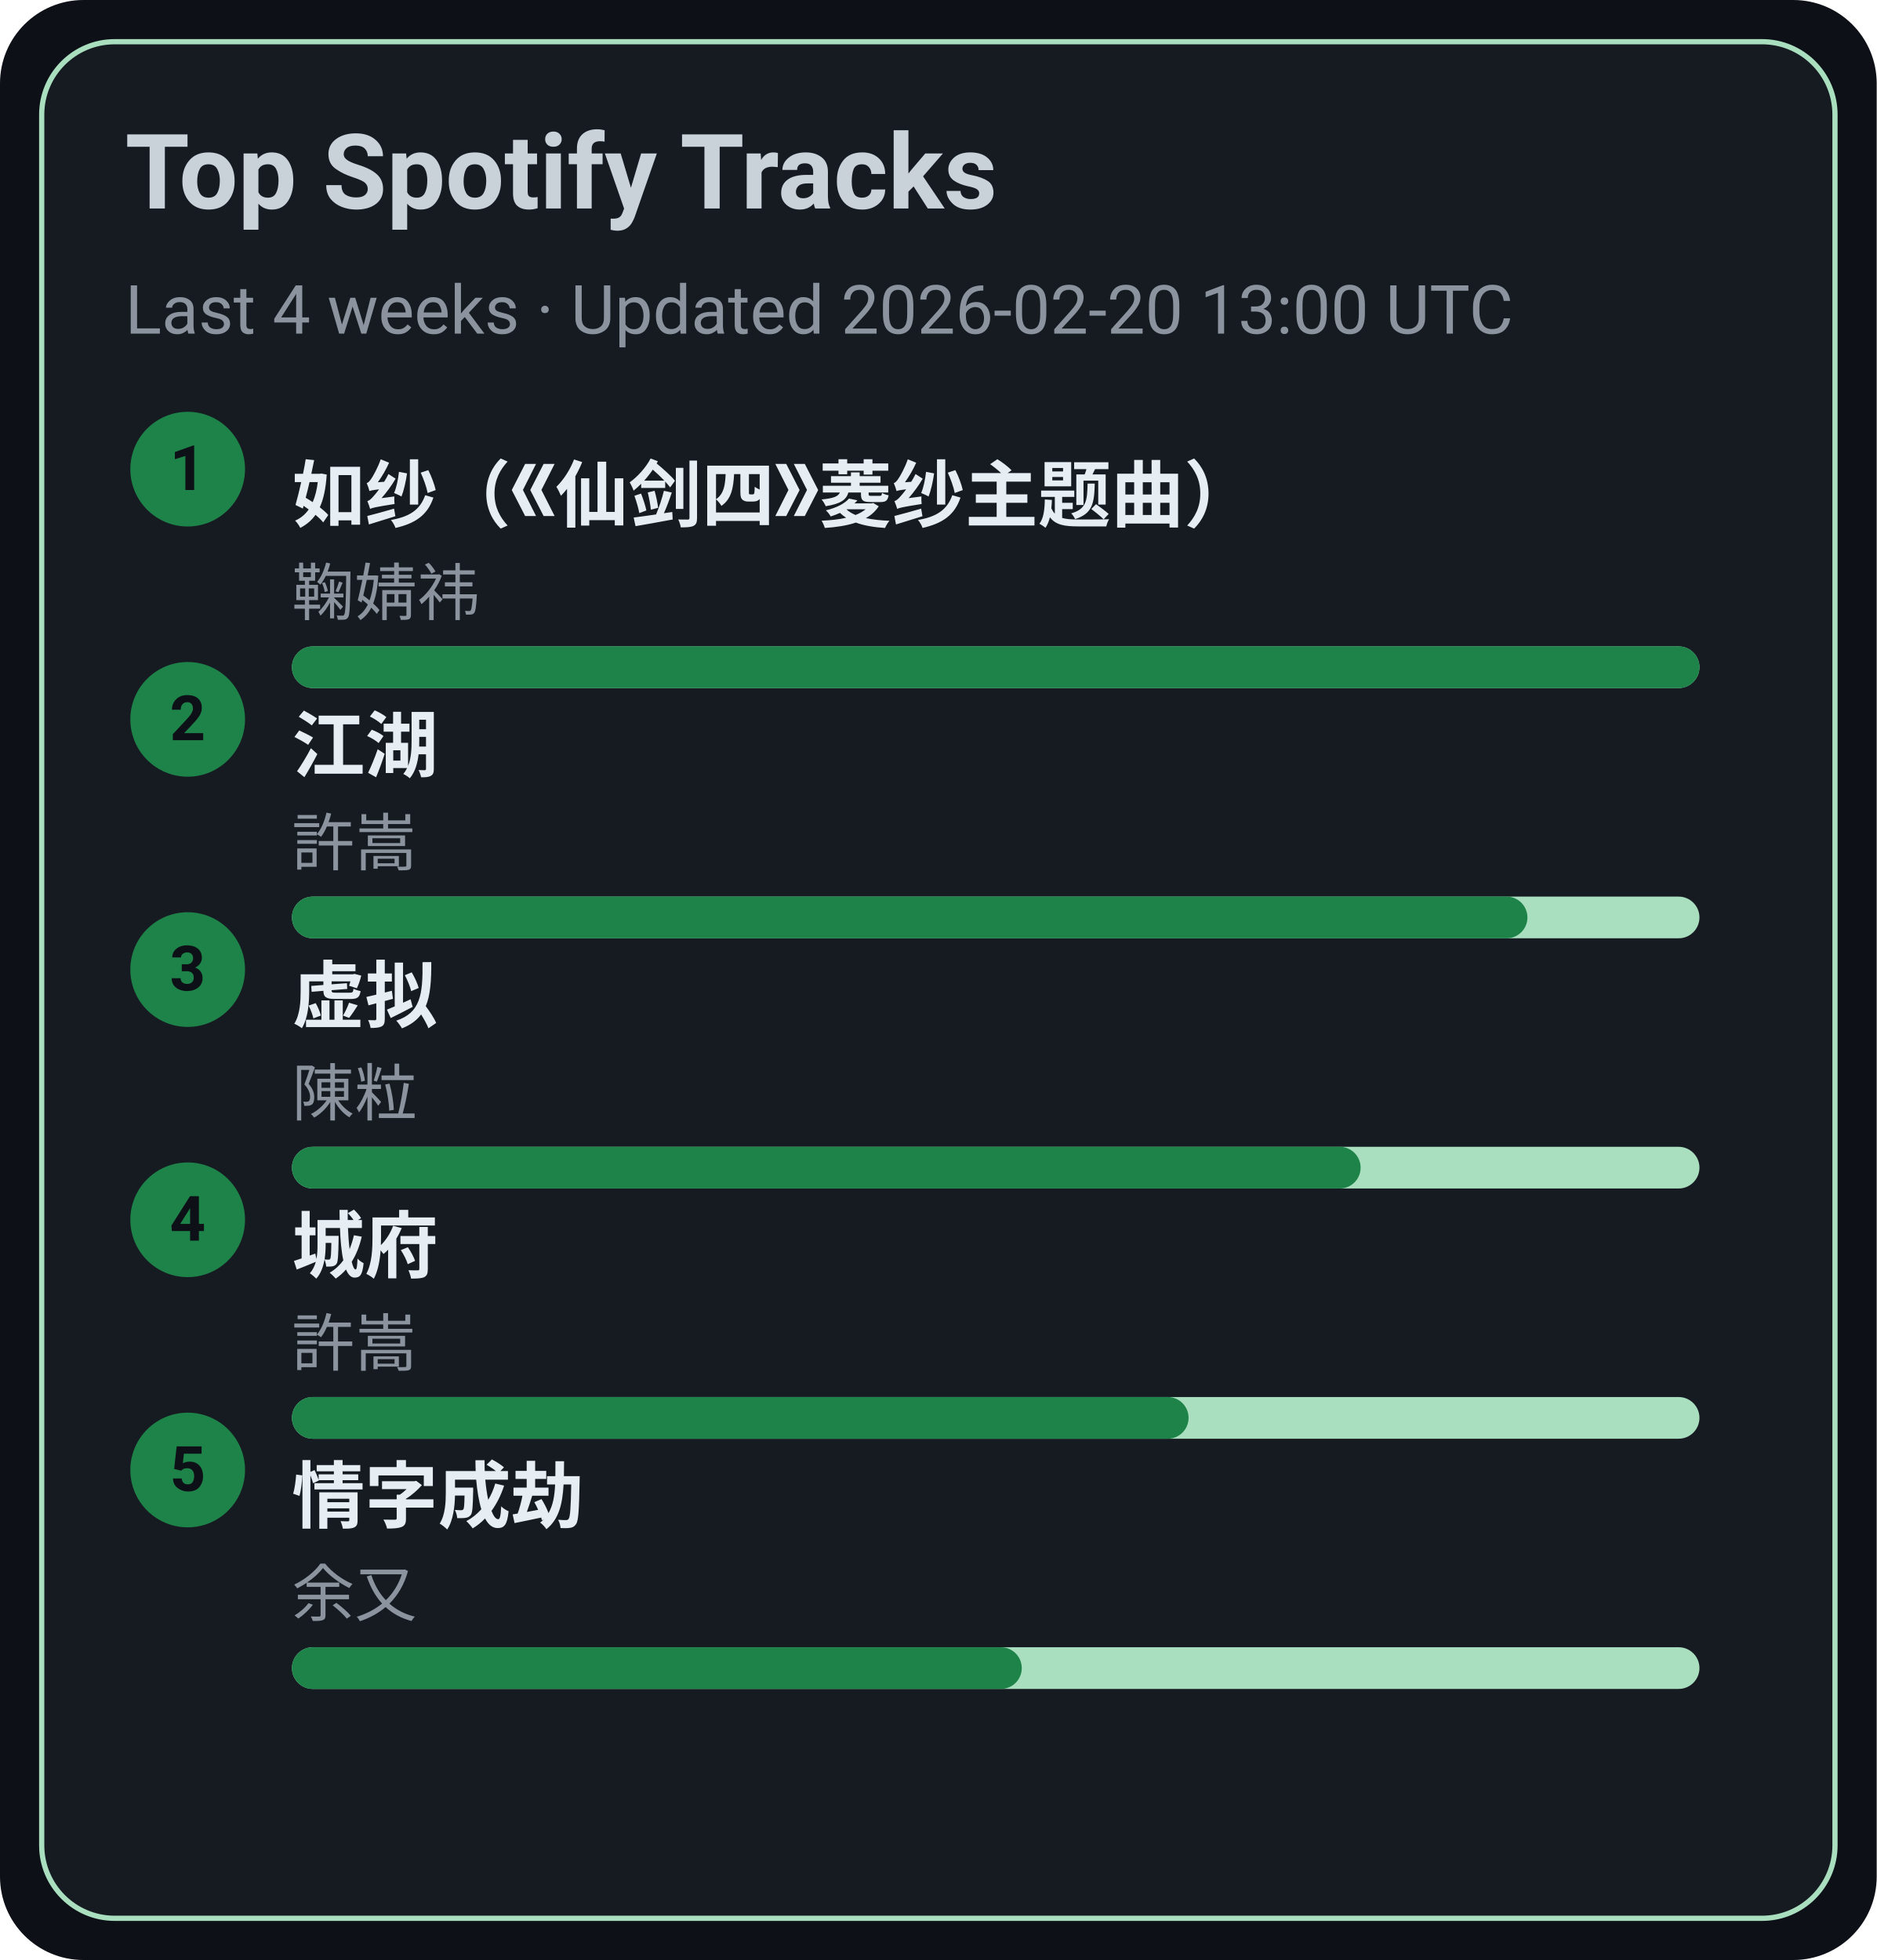
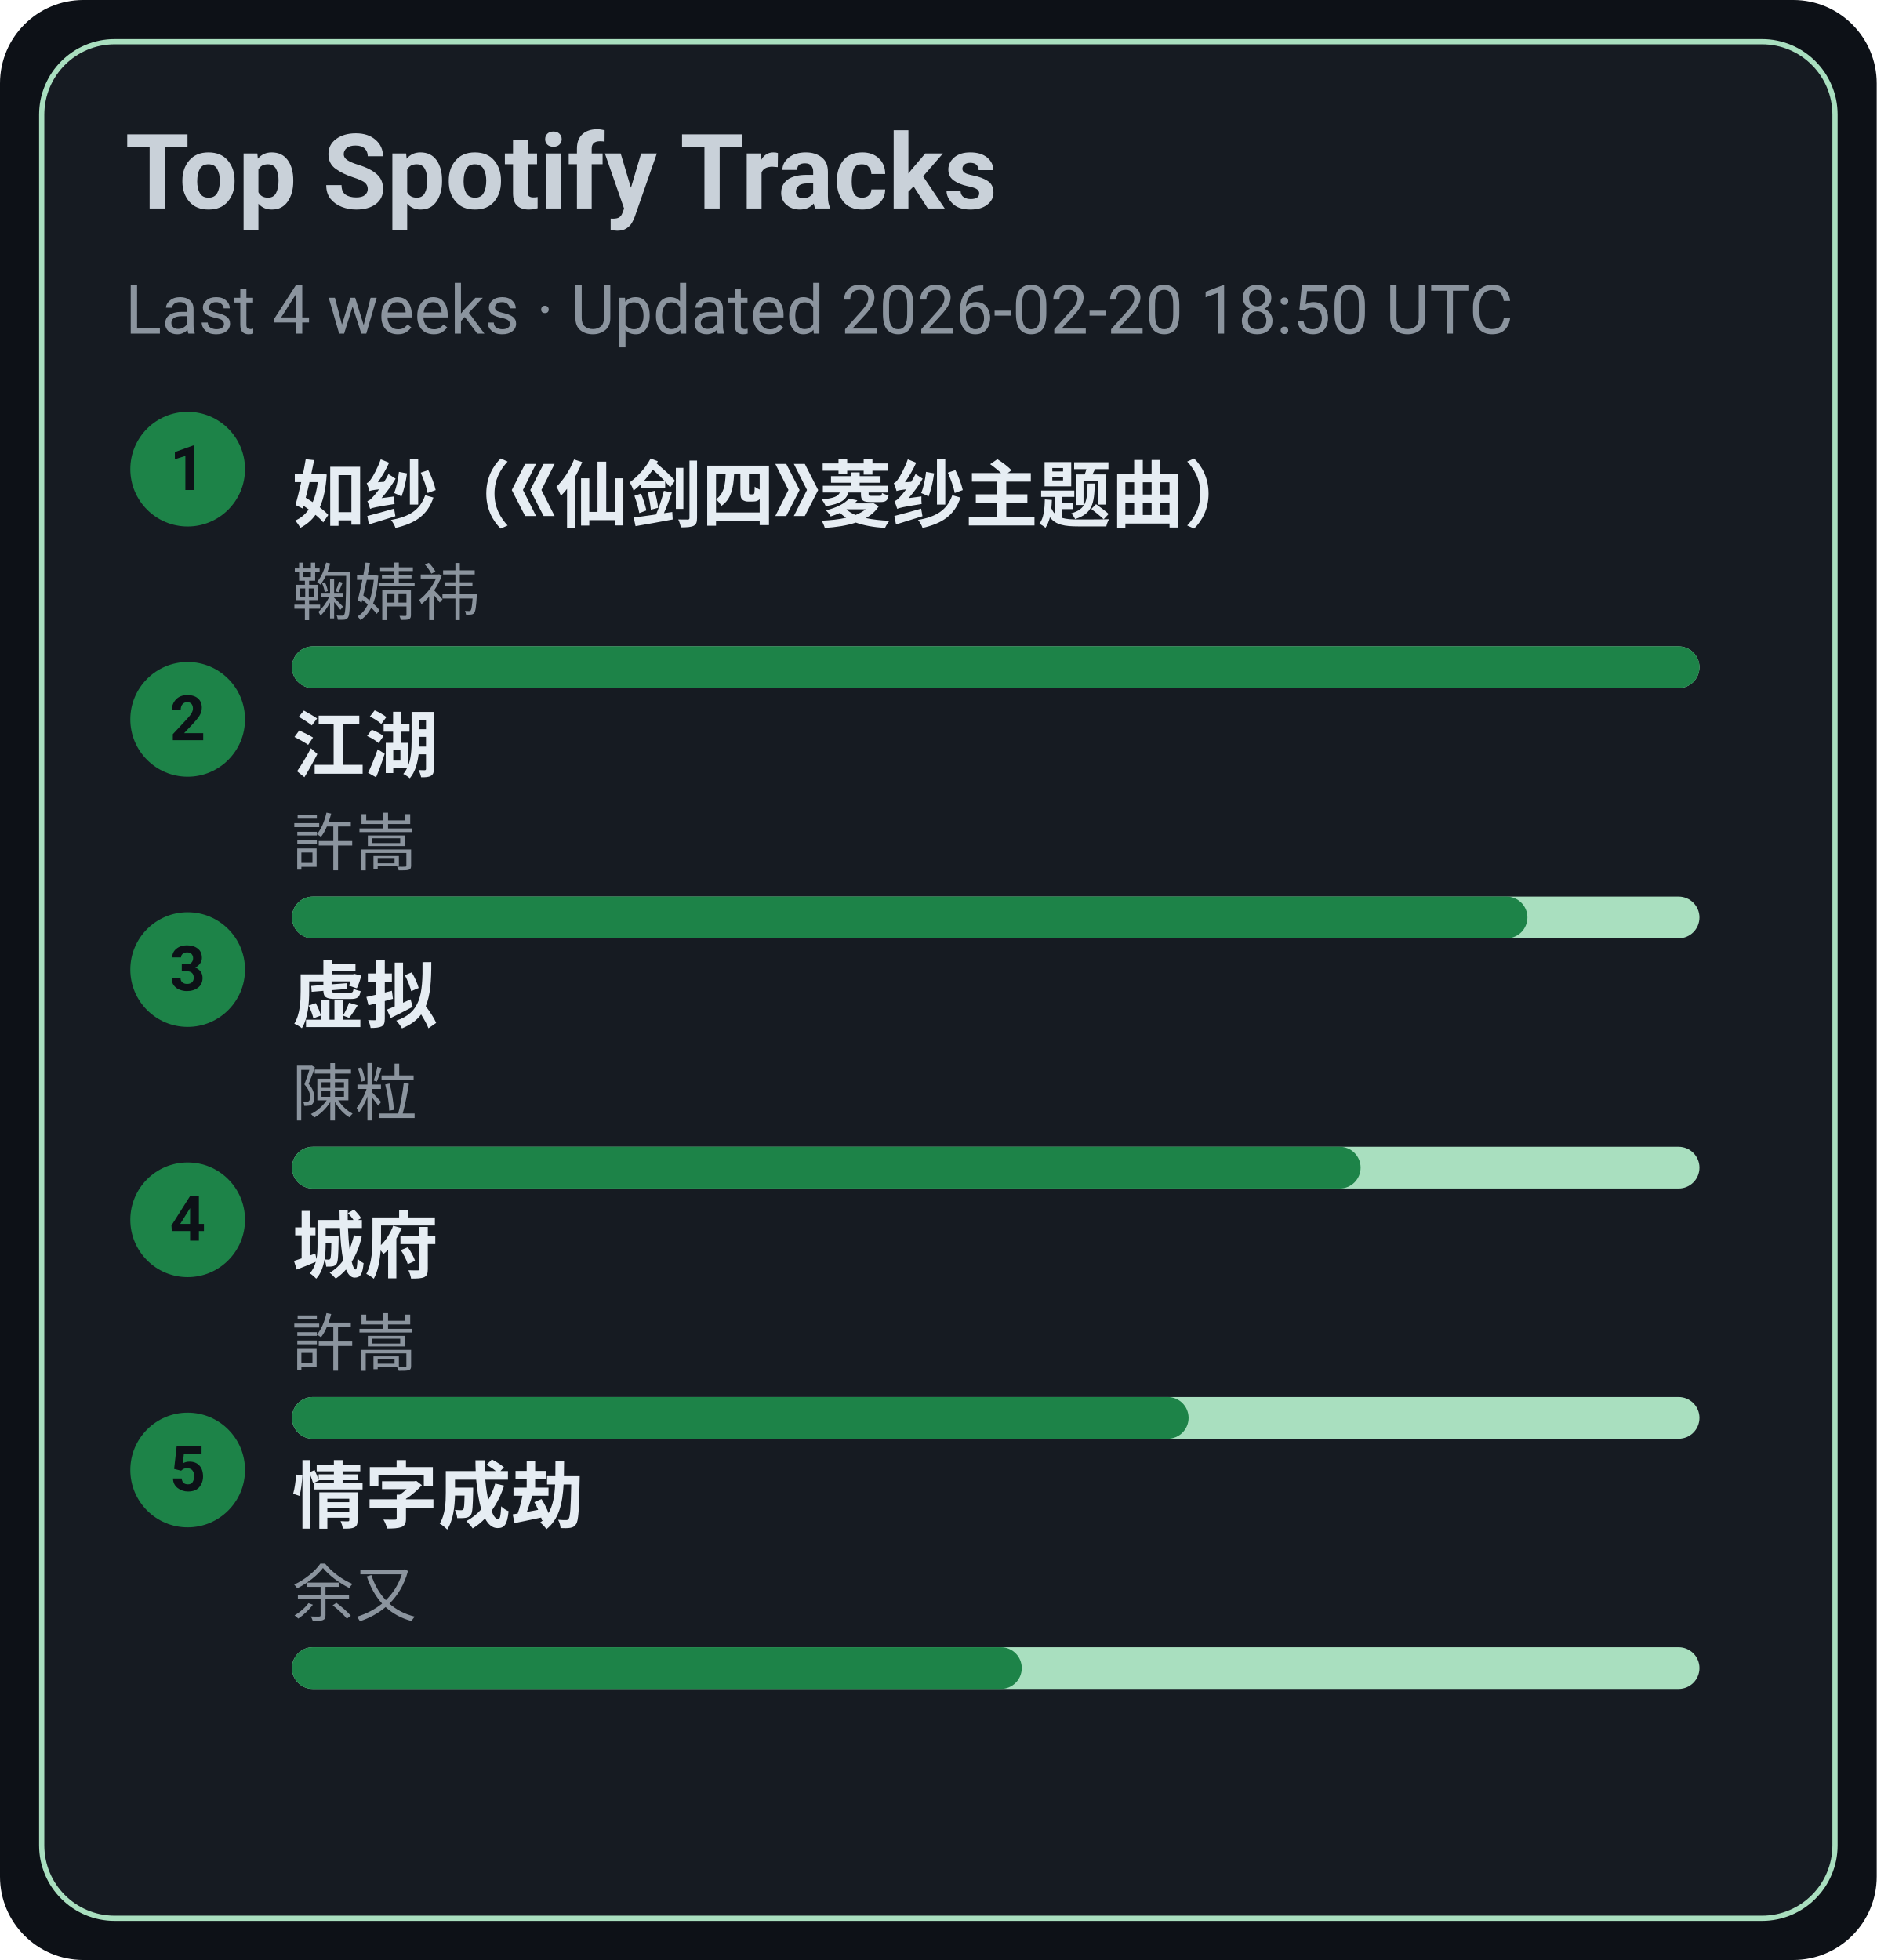
<svg xmlns="http://www.w3.org/2000/svg" width="360" height="376" viewBox="0 0 360 376">
  <style>text{font-family:-apple-system,BlinkMacSystemFont,Segoe UI,Roboto,Ubuntu,Helvetica Neue,Arial,Noto Sans,sans-serif}</style>
  <rect width="360" height="376" rx="16" fill="#0d1117" />
  <rect x="8" y="8" width="344" height="360" rx="14" fill="#161b22" stroke="#A9DFBF" />
  <text x="24" y="40" font-size="20" fill="#c9d1d9" font-weight="600">Top Spotify Tracks</text>
-   <text x="24" y="64" font-size="13" fill="#8b949e">Last 4 weeks · Updated 2026-02-20 13:00 UTC</text>
+   <text x="24" y="64" font-size="13" fill="#8b949e">Last 4 weeks · Updated 2026-02-20 18:50 UTC</text>
  <circle cx="36" cy="90" r="11" fill="#1D8348" />
  <text x="36" y="94" text-anchor="middle" font-size="12" fill="#0d1117" font-weight="700">1</text>
  <a href="https://open.spotify.com/track/69FUNgvEVkNbHq43lgvdme" target="_blank" rel="noopener noreferrer">
    <text x="56" y="100" font-size="14" fill="#e6edf3" font-weight="600">如纱（《仙剑四》菱纱主题曲）</text>
  </a>
  <text x="56" y="118" font-size="12" fill="#8b949e">鞠婧祎</text>
  <rect x="56" y="124" width="270" height="8" rx="4" fill="#A9DFBF" />
  <rect x="56" y="124" width="270" height="8" rx="4" fill="#1D8348" />
  <circle cx="36" cy="138" r="11" fill="#1D8348" />
  <text x="36" y="142" text-anchor="middle" font-size="12" fill="#0d1117" font-weight="700">2</text>
  <a href="https://open.spotify.com/track/03PCdwqajii1xgp7WIozzC" target="_blank" rel="noopener noreferrer">
    <text x="56" y="148" font-size="14" fill="#e6edf3" font-weight="600">江湖</text>
  </a>
  <text x="56" y="166" font-size="12" fill="#8b949e">許嵩</text>
  <rect x="56" y="172" width="270" height="8" rx="4" fill="#A9DFBF" />
  <rect x="56" y="172" width="237" height="8" rx="4" fill="#1D8348" />
  <circle cx="36" cy="186" r="11" fill="#1D8348" />
  <text x="36" y="190" text-anchor="middle" font-size="12" fill="#0d1117" font-weight="700">3</text>
  <a href="https://open.spotify.com/track/5l9sg05BhpfsdLfRvjGsAf" target="_blank" rel="noopener noreferrer">
    <text x="56" y="196" font-size="14" fill="#e6edf3" font-weight="600">虚拟</text>
  </a>
  <text x="56" y="214" font-size="12" fill="#8b949e">陳粒</text>
  <rect x="56" y="220" width="270" height="8" rx="4" fill="#A9DFBF" />
  <rect x="56" y="220" width="205" height="8" rx="4" fill="#1D8348" />
  <circle cx="36" cy="234" r="11" fill="#1D8348" />
  <text x="36" y="238" text-anchor="middle" font-size="12" fill="#0d1117" font-weight="700">4</text>
  <a href="https://open.spotify.com/track/4AmlSf7hye0QVpnHCcEoEw" target="_blank" rel="noopener noreferrer">
    <text x="56" y="244" font-size="14" fill="#e6edf3" font-weight="600">城府</text>
  </a>
  <text x="56" y="262" font-size="12" fill="#8b949e">許嵩</text>
  <rect x="56" y="268" width="270" height="8" rx="4" fill="#A9DFBF" />
  <rect x="56" y="268" width="172" height="8" rx="4" fill="#1D8348" />
  <circle cx="36" cy="282" r="11" fill="#1D8348" />
  <text x="36" y="286" text-anchor="middle" font-size="12" fill="#0d1117" font-weight="700">5</text>
  <a href="https://open.spotify.com/track/6PLof7Z5mvbp9im83J4m3m" target="_blank" rel="noopener noreferrer">
    <text x="56" y="292" font-size="14" fill="#e6edf3" font-weight="600">情字成劫</text>
  </a>
  <text x="56" y="310" font-size="12" fill="#8b949e">余又</text>
  <rect x="56" y="316" width="270" height="8" rx="4" fill="#A9DFBF" />
  <rect x="56" y="316" width="140" height="8" rx="4" fill="#1D8348" />
</svg>
